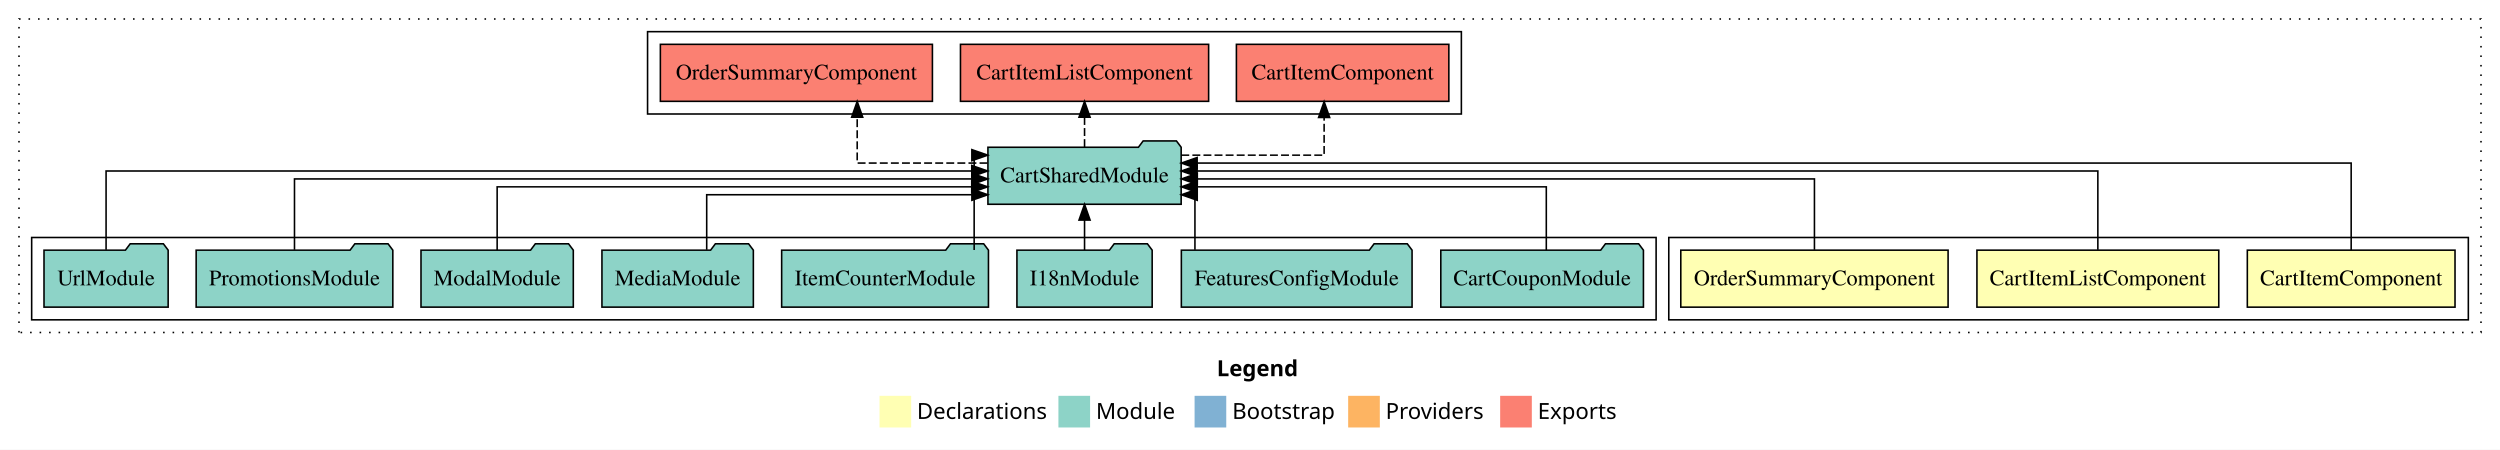
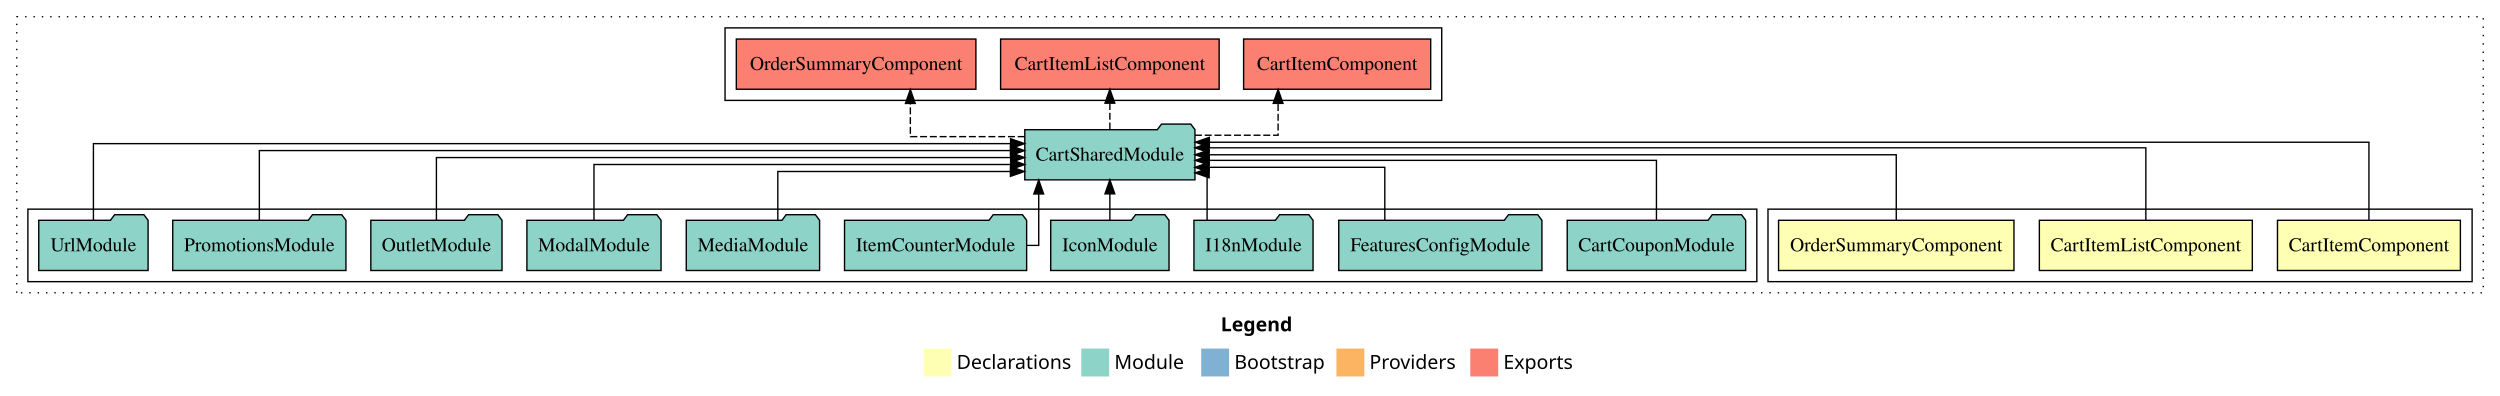
- <svg xmlns="http://www.w3.org/2000/svg" width="1579pt" height="284pt" viewBox="0.00 0.00 1579.00 284.00">
+ <svg xmlns="http://www.w3.org/2000/svg" width="1793pt" height="284pt" viewBox="0.00 0.00 1793.00 284.00">
  <g id="graph0" class="graph" transform="scale(1 1) rotate(0) translate(4 280)">
-     <polygon fill="#ffffff" stroke="transparent" points="-4,4 -4,-280 1575,-280 1575,4 -4,4" />
-     <text text-anchor="start" x="764.509" y="-42.4" font-family="sans-serif" font-weight="bold" font-size="14.00" fill="#000000">Legend</text>
-     <polygon fill="#ffffb3" stroke="transparent" points="551.5,-10 551.5,-30 571.5,-30 571.5,-10 551.5,-10" />
-     <text text-anchor="start" x="575.129" y="-15.4" font-family="sans-serif" font-size="14.00" fill="#000000">  Declarations</text>
-     <polygon fill="#8dd3c7" stroke="transparent" points="664.5,-10 664.5,-30 684.5,-30 684.5,-10 664.5,-10" />
-     <text text-anchor="start" x="688.225" y="-15.4" font-family="sans-serif" font-size="14.00" fill="#000000">  Module</text>
-     <polygon fill="#80b1d3" stroke="transparent" points="750.5,-10 750.5,-30 770.5,-30 770.5,-10 750.5,-10" />
-     <text text-anchor="start" x="774.281" y="-15.4" font-family="sans-serif" font-size="14.00" fill="#000000">  Bootstrap</text>
-     <polygon fill="#fdb462" stroke="transparent" points="847.5,-10 847.5,-30 867.5,-30 867.5,-10 847.5,-10" />
-     <text text-anchor="start" x="871.173" y="-15.4" font-family="sans-serif" font-size="14.00" fill="#000000">  Providers</text>
-     <polygon fill="#fb8072" stroke="transparent" points="943.5,-10 943.5,-30 963.5,-30 963.5,-10 943.5,-10" />
-     <text text-anchor="start" x="967.226" y="-15.4" font-family="sans-serif" font-size="14.00" fill="#000000">  Exports</text>
+     <polygon fill="#ffffff" stroke="transparent" points="-4,4 -4,-280 1789,-280 1789,4 -4,4" />
+     <text text-anchor="start" x="871.509" y="-42.4" font-family="sans-serif" font-weight="bold" font-size="14.00" fill="#000000">Legend</text>
+     <polygon fill="#ffffb3" stroke="transparent" points="658.5,-10 658.5,-30 678.5,-30 678.5,-10 658.5,-10" />
+     <text text-anchor="start" x="682.129" y="-15.4" font-family="sans-serif" font-size="14.00" fill="#000000">  Declarations</text>
+     <polygon fill="#8dd3c7" stroke="transparent" points="771.5,-10 771.5,-30 791.5,-30 791.5,-10 771.5,-10" />
+     <text text-anchor="start" x="795.225" y="-15.4" font-family="sans-serif" font-size="14.00" fill="#000000">  Module</text>
+     <polygon fill="#80b1d3" stroke="transparent" points="857.5,-10 857.5,-30 877.5,-30 877.5,-10 857.5,-10" />
+     <text text-anchor="start" x="881.281" y="-15.4" font-family="sans-serif" font-size="14.00" fill="#000000">  Bootstrap</text>
+     <polygon fill="#fdb462" stroke="transparent" points="954.5,-10 954.5,-30 974.5,-30 974.5,-10 954.5,-10" />
+     <text text-anchor="start" x="978.173" y="-15.4" font-family="sans-serif" font-size="14.00" fill="#000000">  Providers</text>
+     <polygon fill="#fb8072" stroke="transparent" points="1050.5,-10 1050.5,-30 1070.5,-30 1070.5,-10 1050.5,-10" />
+     <text text-anchor="start" x="1074.226" y="-15.4" font-family="sans-serif" font-size="14.00" fill="#000000">  Exports</text>
    <g id="clust1" class="cluster">
-       <polygon fill="none" stroke="#000000" stroke-dasharray="1,5" points="8,-70 8,-268 1563,-268 1563,-70 8,-70" />
+       <polygon fill="none" stroke="#000000" stroke-dasharray="1,5" points="8,-70 8,-268 1777,-268 1777,-70 8,-70" />
    </g>
    <g id="clust2" class="cluster">
-       <polygon fill="none" stroke="#000000" points="1050,-78 1050,-130 1555,-130 1555,-78 1050,-78" />
+       <polygon fill="none" stroke="#000000" points="1264,-78 1264,-130 1769,-130 1769,-78 1264,-78" />
    </g>
    <g id="clust6" class="cluster">
-       <polygon fill="none" stroke="#000000" points="16,-78 16,-130 1042,-130 1042,-78 16,-78" />
+       <polygon fill="none" stroke="#000000" points="16,-78 16,-130 1256,-130 1256,-78 16,-78" />
    </g>
    <g id="clust7" class="cluster">
-       <polygon fill="none" stroke="#000000" points="405,-208 405,-260 919,-260 919,-208 405,-208" />
+       <polygon fill="none" stroke="#000000" points="516,-208 516,-260 1030,-260 1030,-208 516,-208" />
    </g>
    <g id="node1" class="node">
-       <polygon fill="#ffffb3" stroke="#000000" points="1546.591,-122 1415.409,-122 1415.409,-86 1546.591,-86 1546.591,-122" />
-       <text text-anchor="middle" x="1481" y="-99.8" font-family="Times,serif" font-size="14.00" fill="#000000">CartItemComponent</text>
+       <polygon fill="#ffffb3" stroke="#000000" points="1760.591,-122 1629.409,-122 1629.409,-86 1760.591,-86 1760.591,-122" />
+       <text text-anchor="middle" x="1695" y="-99.8" font-family="Times,serif" font-size="14.00" fill="#000000">CartItemComponent</text>
    </g>
    <g id="node4" class="node">
-       <polygon fill="#8dd3c7" stroke="#000000" points="742.025,-187 739.025,-191 718.025,-191 715.025,-187 619.975,-187 619.975,-151 742.025,-151 742.025,-187" />
-       <text text-anchor="middle" x="681" y="-164.8" font-family="Times,serif" font-size="14.00" fill="#000000">CartSharedModule</text>
+       <polygon fill="#8dd3c7" stroke="#000000" points="853.025,-187 850.025,-191 829.025,-191 826.025,-187 730.975,-187 730.975,-151 853.025,-151 853.025,-187" />
+       <text text-anchor="middle" x="792" y="-164.8" font-family="Times,serif" font-size="14.00" fill="#000000">CartSharedModule</text>
    </g>
    <g id="edge1" class="edge">
-       <path fill="none" stroke="#000000" d="M1481,-122.045C1481,-143.662 1481,-177 1481,-177 1481,-177 752.116,-177 752.116,-177" />
-       <polygon fill="#000000" stroke="#000000" points="752.116,-173.5 742.116,-177 752.116,-180.5 752.116,-173.5" />
+       <path fill="none" stroke="#000000" d="M1695,-122.292C1695,-144.206 1695,-178 1695,-178 1695,-178 863.357,-178 863.357,-178" />
+       <polygon fill="#000000" stroke="#000000" points="863.357,-174.5 853.357,-178 863.357,-181.5 863.357,-174.5" />
    </g>
    <g id="node2" class="node">
-       <polygon fill="#ffffb3" stroke="#000000" points="1397.37,-122 1244.63,-122 1244.63,-86 1397.37,-86 1397.37,-122" />
-       <text text-anchor="middle" x="1321" y="-99.8" font-family="Times,serif" font-size="14.00" fill="#000000">CartItemListComponent</text>
+       <polygon fill="#ffffb3" stroke="#000000" points="1611.37,-122 1458.63,-122 1458.63,-86 1611.37,-86 1611.37,-122" />
+       <text text-anchor="middle" x="1535" y="-99.8" font-family="Times,serif" font-size="14.00" fill="#000000">CartItemListComponent</text>
    </g>
    <g id="edge2" class="edge">
-       <path fill="none" stroke="#000000" d="M1321,-122.223C1321,-142.365 1321,-172 1321,-172 1321,-172 752.076,-172 752.076,-172" />
-       <polygon fill="#000000" stroke="#000000" points="752.076,-168.5 742.076,-172 752.076,-175.5 752.076,-168.5" />
+       <path fill="none" stroke="#000000" d="M1535,-122.027C1535,-142.767 1535,-174 1535,-174 1535,-174 863.119,-174 863.119,-174" />
+       <polygon fill="#000000" stroke="#000000" points="863.119,-170.5 853.119,-174 863.119,-177.5 863.119,-170.5" />
    </g>
    <g id="node3" class="node">
-       <polygon fill="#ffffb3" stroke="#000000" points="1226.414,-122 1057.586,-122 1057.586,-86 1226.414,-86 1226.414,-122" />
-       <text text-anchor="middle" x="1142" y="-99.8" font-family="Times,serif" font-size="14.00" fill="#000000">OrderSummaryComponent</text>
+       <polygon fill="#ffffb3" stroke="#000000" points="1440.414,-122 1271.586,-122 1271.586,-86 1440.414,-86 1440.414,-122" />
+       <text text-anchor="middle" x="1356" y="-99.8" font-family="Times,serif" font-size="14.00" fill="#000000">OrderSummaryComponent</text>
    </g>
    <g id="edge3" class="edge">
-       <path fill="none" stroke="#000000" d="M1142,-122.222C1142,-140.828 1142,-167 1142,-167 1142,-167 752.217,-167 752.217,-167" />
-       <polygon fill="#000000" stroke="#000000" points="752.217,-163.5 742.217,-167 752.217,-170.5 752.217,-163.5" />
+       <path fill="none" stroke="#000000" d="M1356,-122.106C1356,-141.339 1356,-169 1356,-169 1356,-169 863.162,-169 863.162,-169" />
+       <polygon fill="#000000" stroke="#000000" points="863.162,-165.5 853.162,-169 863.162,-172.5 863.162,-165.5" />
+     </g>
+     <g id="node15" class="node">
+       <polygon fill="#fb8072" stroke="#000000" points="1022.092,-252 887.908,-252 887.908,-216 1022.092,-216 1022.092,-252" />
+       <text text-anchor="middle" x="955" y="-229.8" font-family="Times,serif" font-size="14.00" fill="#000000">CartItemComponent </text>
+     </g>
+     <g id="edge14" class="edge">
+       <path fill="none" stroke="#000000" stroke-dasharray="5,2" d="M853.034,-183C882.961,-183 912.655,-183 912.655,-183 912.655,-183 912.655,-205.876 912.655,-205.876" />
+       <polygon fill="#000000" stroke="#000000" points="909.155,-205.876 912.655,-215.876 916.155,-205.876 909.155,-205.876" />
+     </g>
+     <g id="node16" class="node">
+       <polygon fill="#fb8072" stroke="#000000" points="870.37,-252 713.63,-252 713.63,-216 870.37,-216 870.37,-252" />
+       <text text-anchor="middle" x="792" y="-229.8" font-family="Times,serif" font-size="14.00" fill="#000000">CartItemListComponent </text>
+     </g>
+     <g id="edge15" class="edge">
+       <path fill="none" stroke="#000000" stroke-dasharray="5,2" d="M792,-187.106C792,-187.106 792,-205.991 792,-205.991" />
+       <polygon fill="#000000" stroke="#000000" points="788.5,-205.991 792,-215.991 795.5,-205.991 788.5,-205.991" />
+     </g>
+     <g id="node17" class="node">
+       <polygon fill="#fb8072" stroke="#000000" points="695.914,-252 524.086,-252 524.086,-216 695.914,-216 695.914,-252" />
+       <text text-anchor="middle" x="610" y="-229.8" font-family="Times,serif" font-size="14.00" fill="#000000">OrderSummaryComponent </text>
+     </g>
+     <g id="edge16" class="edge">
+       <path fill="none" stroke="#000000" stroke-dasharray="5,2" d="M730.898,-182C692.004,-182 648.901,-182 648.901,-182 648.901,-182 648.901,-205.813 648.901,-205.813" />
+       <polygon fill="#000000" stroke="#000000" points="645.401,-205.813 648.901,-215.813 652.401,-205.813 645.401,-205.813" />
+     </g>
+     <g id="node5" class="node">
+       <polygon fill="#8dd3c7" stroke="#000000" points="1247.989,-122 1244.989,-126 1223.989,-126 1220.989,-122 1120.011,-122 1120.011,-86 1247.989,-86 1247.989,-122" />
+       <text text-anchor="middle" x="1184" y="-99.8" font-family="Times,serif" font-size="14.00" fill="#000000">CartCouponModule</text>
+     </g>
+     <g id="edge4" class="edge">
+       <path fill="none" stroke="#000000" d="M1184,-122.302C1184,-140.27 1184,-165 1184,-165 1184,-165 863.25,-165 863.25,-165" />
+       <polygon fill="#000000" stroke="#000000" points="863.25,-161.5 853.25,-165 863.25,-168.5 863.25,-161.5" />
+     </g>
+     <g id="node6" class="node">
+       <polygon fill="#8dd3c7" stroke="#000000" points="1101.86,-122 1098.86,-126 1077.86,-126 1074.86,-122 956.14,-122 956.14,-86 1101.86,-86 1101.86,-122" />
+       <text text-anchor="middle" x="1029" y="-99.8" font-family="Times,serif" font-size="14.00" fill="#000000">FeaturesConfigModule</text>
+     </g>
+     <g id="edge5" class="edge">
+       <path fill="none" stroke="#000000" d="M989.183,-122.027C989.183,-138.398 989.183,-160 989.183,-160 989.183,-160 863.039,-160 863.039,-160" />
+       <polygon fill="#000000" stroke="#000000" points="863.039,-156.5 853.039,-160 863.039,-163.5 863.039,-156.5" />
+     </g>
+     <g id="node7" class="node">
+       <polygon fill="#8dd3c7" stroke="#000000" points="937.711,-122 934.711,-126 913.711,-126 910.711,-122 852.289,-122 852.289,-86 937.711,-86 937.711,-122" />
+       <text text-anchor="middle" x="895" y="-99.8" font-family="Times,serif" font-size="14.00" fill="#000000">I18nModule</text>
+     </g>
+     <g id="edge6" class="edge">
+       <path fill="none" stroke="#000000" d="M861.724,-122.187C861.724,-137.182 861.724,-156 861.724,-156 861.724,-156 860.869,-156 860.869,-156" />
+       <polygon fill="#000000" stroke="#000000" points="863.174,-152.5 853.174,-156 863.174,-159.5 863.174,-152.5" />
+     </g>
+     <g id="node8" class="node">
+       <polygon fill="#8dd3c7" stroke="#000000" points="834.426,-122 831.426,-126 810.426,-126 807.426,-122 749.574,-122 749.574,-86 834.426,-86 834.426,-122" />
+       <text text-anchor="middle" x="792" y="-99.8" font-family="Times,serif" font-size="14.00" fill="#000000">IconModule</text>
+     </g>
+     <g id="edge7" class="edge">
+       <path fill="none" stroke="#000000" d="M792,-122.106C792,-122.106 792,-140.991 792,-140.991" />
+       <polygon fill="#000000" stroke="#000000" points="788.5,-140.991 792,-150.991 795.5,-140.991 788.5,-140.991" />
+     </g>
+     <g id="node9" class="node">
+       <polygon fill="#8dd3c7" stroke="#000000" points="732.309,-122 729.309,-126 708.309,-126 705.309,-122 601.691,-122 601.691,-86 732.309,-86 732.309,-122" />
+       <text text-anchor="middle" x="667" y="-99.8" font-family="Times,serif" font-size="14.00" fill="#000000">ItemCounterModule</text>
+     </g>
+     <g id="edge8" class="edge">
+       <path fill="none" stroke="#000000" d="M732.195,-104C737.557,-104 740.971,-104 740.971,-104 740.971,-104 740.971,-140.894 740.971,-140.894" />
+       <polygon fill="#000000" stroke="#000000" points="737.471,-140.894 740.971,-150.894 744.471,-140.894 737.471,-140.894" />
+     </g>
+     <g id="node10" class="node">
+       <polygon fill="#8dd3c7" stroke="#000000" points="583.815,-122 580.815,-126 559.815,-126 556.815,-122 488.185,-122 488.185,-86 583.815,-86 583.815,-122" />
+       <text text-anchor="middle" x="536" y="-99.8" font-family="Times,serif" font-size="14.00" fill="#000000">MediaModule</text>
+     </g>
+     <g id="edge9" class="edge">
+       <path fill="none" stroke="#000000" d="M553.85,-122.24C553.85,-137.571 553.85,-157 553.85,-157 553.85,-157 720.67,-157 720.67,-157" />
+       <polygon fill="#000000" stroke="#000000" points="720.67,-160.5 730.67,-157 720.67,-153.5 720.67,-160.5" />
+     </g>
+     <g id="node11" class="node">
+       <polygon fill="#8dd3c7" stroke="#000000" points="470.1,-122 467.1,-126 446.1,-126 443.1,-122 373.9,-122 373.9,-86 470.1,-86 470.1,-122" />
+       <text text-anchor="middle" x="422" y="-99.8" font-family="Times,serif" font-size="14.00" fill="#000000">ModalModule</text>
+     </g>
+     <g id="edge10" class="edge">
+       <path fill="none" stroke="#000000" d="M422,-122.034C422,-139.06 422,-162 422,-162 422,-162 720.902,-162 720.902,-162" />
+       <polygon fill="#000000" stroke="#000000" points="720.902,-165.5 730.902,-162 720.902,-158.5 720.902,-165.5" />
+     </g>
+     <g id="node12" class="node">
+       <polygon fill="#8dd3c7" stroke="#000000" points="356.044,-122 353.044,-126 332.044,-126 329.044,-122 261.956,-122 261.956,-86 356.044,-86 356.044,-122" />
+       <text text-anchor="middle" x="309" y="-99.8" font-family="Times,serif" font-size="14.00" fill="#000000">OutletModule</text>
+     </g>
+     <g id="edge11" class="edge">
+       <path fill="none" stroke="#000000" d="M309,-122.222C309,-140.828 309,-167 309,-167 309,-167 720.828,-167 720.828,-167" />
+       <polygon fill="#000000" stroke="#000000" points="720.828,-170.5 730.828,-167 720.828,-163.5 720.828,-170.5" />
    </g>
    <g id="node13" class="node">
-       <polygon fill="#fb8072" stroke="#000000" points="911.092,-252 776.908,-252 776.908,-216 911.092,-216 911.092,-252" />
-       <text text-anchor="middle" x="844" y="-229.8" font-family="Times,serif" font-size="14.00" fill="#000000">CartItemComponent </text>
-     </g>
-     <g id="edge12" class="edge">
-       <path fill="none" stroke="#000000" stroke-dasharray="5,2" d="M742.11,-182C784.106,-182 832.317,-182 832.317,-182 832.317,-182 832.317,-205.813 832.317,-205.813" />
-       <polygon fill="#000000" stroke="#000000" points="828.817,-205.813 832.317,-215.813 835.817,-205.813 828.817,-205.813" />
-     </g>
-     <g id="node14" class="node">
-       <polygon fill="#fb8072" stroke="#000000" points="759.37,-252 602.63,-252 602.63,-216 759.37,-216 759.37,-252" />
-       <text text-anchor="middle" x="681" y="-229.8" font-family="Times,serif" font-size="14.00" fill="#000000">CartItemListComponent </text>
-     </g>
-     <g id="edge13" class="edge">
-       <path fill="none" stroke="#000000" stroke-dasharray="5,2" d="M681,-187.106C681,-187.106 681,-205.991 681,-205.991" />
-       <polygon fill="#000000" stroke="#000000" points="677.5,-205.991 681,-215.991 684.5,-205.991 677.5,-205.991" />
-     </g>
-     <g id="node15" class="node">
-       <polygon fill="#fb8072" stroke="#000000" points="584.914,-252 413.086,-252 413.086,-216 584.914,-216 584.914,-252" />
-       <text text-anchor="middle" x="499" y="-229.8" font-family="Times,serif" font-size="14.00" fill="#000000">OrderSummaryComponent </text>
-     </g>
-     <g id="edge14" class="edge">
-       <path fill="none" stroke="#000000" stroke-dasharray="5,2" d="M619.685,-177C580.655,-177 537.401,-177 537.401,-177 537.401,-177 537.401,-205.965 537.401,-205.965" />
-       <polygon fill="#000000" stroke="#000000" points="533.901,-205.965 537.401,-215.965 540.901,-205.965 533.901,-205.965" />
-     </g>
-     <g id="node5" class="node">
-       <polygon fill="#8dd3c7" stroke="#000000" points="1033.989,-122 1030.989,-126 1009.989,-126 1006.989,-122 906.011,-122 906.011,-86 1033.989,-86 1033.989,-122" />
-       <text text-anchor="middle" x="970" y="-99.8" font-family="Times,serif" font-size="14.00" fill="#000000">CartCouponModule</text>
-     </g>
-     <g id="edge4" class="edge">
-       <path fill="none" stroke="#000000" d="M972.645,-122.034C972.645,-139.06 972.645,-162 972.645,-162 972.645,-162 752.138,-162 752.138,-162" />
-       <polygon fill="#000000" stroke="#000000" points="752.138,-158.5 742.138,-162 752.138,-165.5 752.138,-158.5" />
-     </g>
-     <g id="node6" class="node">
-       <polygon fill="#8dd3c7" stroke="#000000" points="887.86,-122 884.86,-126 863.86,-126 860.86,-122 742.14,-122 742.14,-86 887.86,-86 887.86,-122" />
-       <text text-anchor="middle" x="815" y="-99.8" font-family="Times,serif" font-size="14.00" fill="#000000">FeaturesConfigModule</text>
-     </g>
-     <g id="edge5" class="edge">
-       <path fill="none" stroke="#000000" d="M750.723,-122.24C750.723,-137.571 750.723,-157 750.723,-157 750.723,-157 749.869,-157 749.869,-157" />
-       <polygon fill="#000000" stroke="#000000" points="752.174,-153.5 742.174,-157 752.174,-160.5 752.174,-153.5" />
-     </g>
-     <g id="node7" class="node">
-       <polygon fill="#8dd3c7" stroke="#000000" points="723.711,-122 720.711,-126 699.711,-126 696.711,-122 638.289,-122 638.289,-86 723.711,-86 723.711,-122" />
-       <text text-anchor="middle" x="681" y="-99.8" font-family="Times,serif" font-size="14.00" fill="#000000">I18nModule</text>
-     </g>
-     <g id="edge6" class="edge">
-       <path fill="none" stroke="#000000" d="M681,-122.106C681,-122.106 681,-140.991 681,-140.991" />
-       <polygon fill="#000000" stroke="#000000" points="677.5,-140.991 681,-150.991 684.5,-140.991 677.5,-140.991" />
-     </g>
-     <g id="node8" class="node">
-       <polygon fill="#8dd3c7" stroke="#000000" points="620.309,-122 617.309,-126 596.309,-126 593.309,-122 489.691,-122 489.691,-86 620.309,-86 620.309,-122" />
-       <text text-anchor="middle" x="555" y="-99.8" font-family="Times,serif" font-size="14.00" fill="#000000">ItemCounterModule</text>
-     </g>
-     <g id="edge7" class="edge">
-       <path fill="none" stroke="#000000" d="M611.277,-122.091C611.277,-145.133 611.277,-182 611.277,-182 611.277,-182 612.131,-182 612.131,-182" />
-       <polygon fill="#000000" stroke="#000000" points="609.826,-185.5 619.826,-182 609.826,-178.5 609.826,-185.5" />
-     </g>
-     <g id="node9" class="node">
-       <polygon fill="#8dd3c7" stroke="#000000" points="471.815,-122 468.815,-126 447.815,-126 444.815,-122 376.185,-122 376.185,-86 471.815,-86 471.815,-122" />
-       <text text-anchor="middle" x="424" y="-99.8" font-family="Times,serif" font-size="14.00" fill="#000000">MediaModule</text>
-     </g>
-     <g id="edge8" class="edge">
-       <path fill="none" stroke="#000000" d="M442.35,-122.24C442.35,-137.571 442.35,-157 442.35,-157 442.35,-157 609.852,-157 609.852,-157" />
-       <polygon fill="#000000" stroke="#000000" points="609.852,-160.5 619.852,-157 609.852,-153.5 609.852,-160.5" />
-     </g>
-     <g id="node10" class="node">
-       <polygon fill="#8dd3c7" stroke="#000000" points="358.1,-122 355.1,-126 334.1,-126 331.1,-122 261.9,-122 261.9,-86 358.1,-86 358.1,-122" />
-       <text text-anchor="middle" x="310" y="-99.8" font-family="Times,serif" font-size="14.00" fill="#000000">ModalModule</text>
-     </g>
-     <g id="edge9" class="edge">
-       <path fill="none" stroke="#000000" d="M310,-122.034C310,-139.06 310,-162 310,-162 310,-162 609.737,-162 609.737,-162" />
-       <polygon fill="#000000" stroke="#000000" points="609.737,-165.5 619.737,-162 609.737,-158.5 609.737,-165.5" />
-     </g>
-     <g id="node11" class="node">
      <polygon fill="#8dd3c7" stroke="#000000" points="244.109,-122 241.109,-126 220.109,-126 217.109,-122 119.891,-122 119.891,-86 244.109,-86 244.109,-122" />
      <text text-anchor="middle" x="182" y="-99.8" font-family="Times,serif" font-size="14.00" fill="#000000">PromotionsModule</text>
    </g>
-     <g id="edge10" class="edge">
-       <path fill="none" stroke="#000000" d="M182,-122.222C182,-140.828 182,-167 182,-167 182,-167 609.813,-167 609.813,-167" />
-       <polygon fill="#000000" stroke="#000000" points="609.813,-170.5 619.813,-167 609.813,-163.5 609.813,-170.5" />
+     <g id="edge12" class="edge">
+       <path fill="none" stroke="#000000" d="M182,-122.223C182,-142.365 182,-172 182,-172 182,-172 720.718,-172 720.718,-172" />
+       <polygon fill="#000000" stroke="#000000" points="720.718,-175.5 730.718,-172 720.718,-168.5 720.718,-175.5" />
    </g>
-     <g id="node12" class="node">
+     <g id="node14" class="node">
      <polygon fill="#8dd3c7" stroke="#000000" points="102.208,-122 99.208,-126 78.208,-126 75.208,-122 23.792,-122 23.792,-86 102.208,-86 102.208,-122" />
      <text text-anchor="middle" x="63" y="-99.8" font-family="Times,serif" font-size="14.00" fill="#000000">UrlModule</text>
    </g>
-     <g id="edge11" class="edge">
-       <path fill="none" stroke="#000000" d="M63,-122.223C63,-142.365 63,-172 63,-172 63,-172 609.769,-172 609.769,-172" />
-       <polygon fill="#000000" stroke="#000000" points="609.769,-175.5 619.769,-172 609.769,-168.5 609.769,-175.5" />
+     <g id="edge13" class="edge">
+       <path fill="none" stroke="#000000" d="M63,-122.045C63,-143.662 63,-177 63,-177 63,-177 720.787,-177 720.787,-177" />
+       <polygon fill="#000000" stroke="#000000" points="720.787,-180.5 730.787,-177 720.787,-173.5 720.787,-180.5" />
    </g>
  </g>
</svg>
